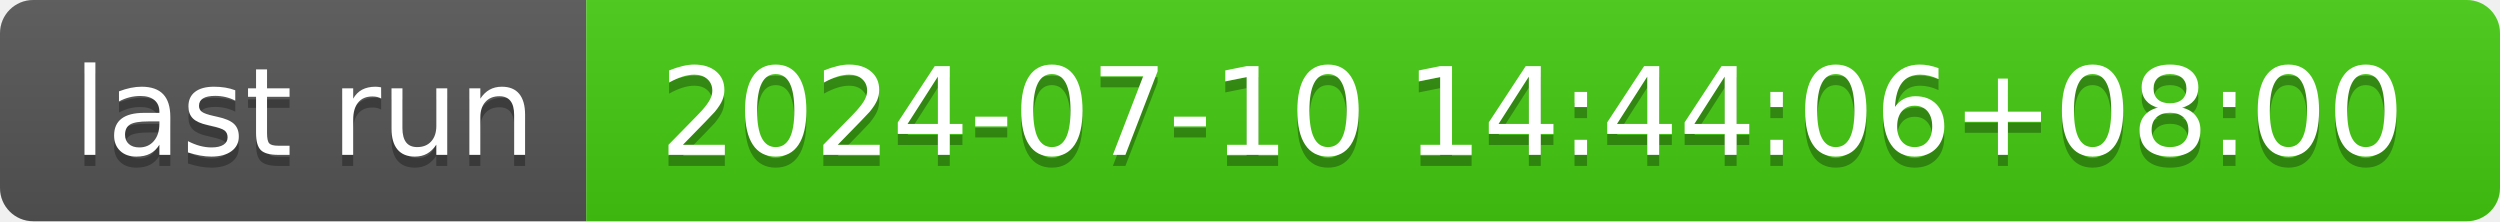
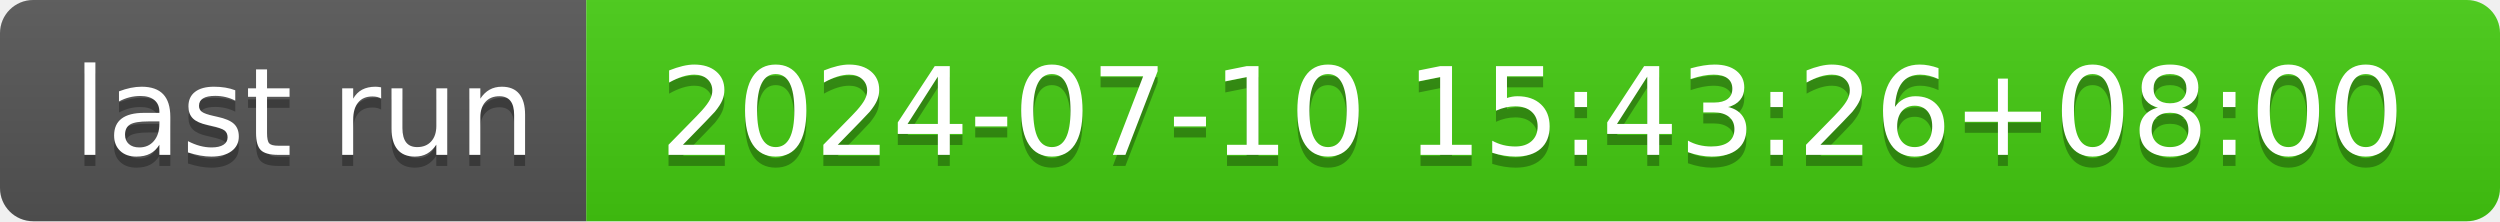
- <svg xmlns="http://www.w3.org/2000/svg" width="226" height="20" role="img" aria-label="last run: 2024-07-10 14:44:06+08:00">
+ <svg xmlns="http://www.w3.org/2000/svg" width="226" height="20" role="img" aria-label="last run: 2024-07-10 15:43:26+08:00">
  <linearGradient id="s" x2="0" y2="100%">
    <stop offset="0" stop-color="#bbb" stop-opacity=".1" />
    <stop offset="1" stop-opacity=".1" />
  </linearGradient>
  <clipPath id="r">
    <rect width="226" height="20" rx="3" fill="#fff" />
  </clipPath>
  <g clip-path="url(#r)">
    <rect width="53" height="20" fill="#555" />
    <rect x="53" width="173" height="20" fill="#4c1" />
    <rect width="226" height="20" fill="url(#s)" />
  </g>
  <g fill="#fff" text-anchor="middle" font-family="Verdana,Geneva,DejaVu Sans,sans-serif" text-rendering="geometricPrecision" font-size="110">
    <text aria-hidden="true" x="275" y="150" fill="#010101" fill-opacity=".3" transform="scale(.1)" textLength="430">last run</text>
    <text x="275" y="140" transform="scale(.1)" fill="#fff" textLength="430">last run</text>
-     <text aria-hidden="true" x="1385" y="150" fill="#010101" fill-opacity=".3" transform="scale(.1)" textLength="1630">2024-07-10 14:44:06+08:00</text>
-     <text x="1385" y="140" transform="scale(.1)" fill="#fff" textLength="1630">2024-07-10 14:44:06+08:00</text>
+     <text aria-hidden="true" x="1385" y="150" fill="#010101" fill-opacity=".3" transform="scale(.1)" textLength="1630">2024-07-10 15:43:26+08:00</text>
+     <text x="1385" y="140" transform="scale(.1)" fill="#fff" textLength="1630">2024-07-10 15:43:26+08:00</text>
  </g>
</svg>
